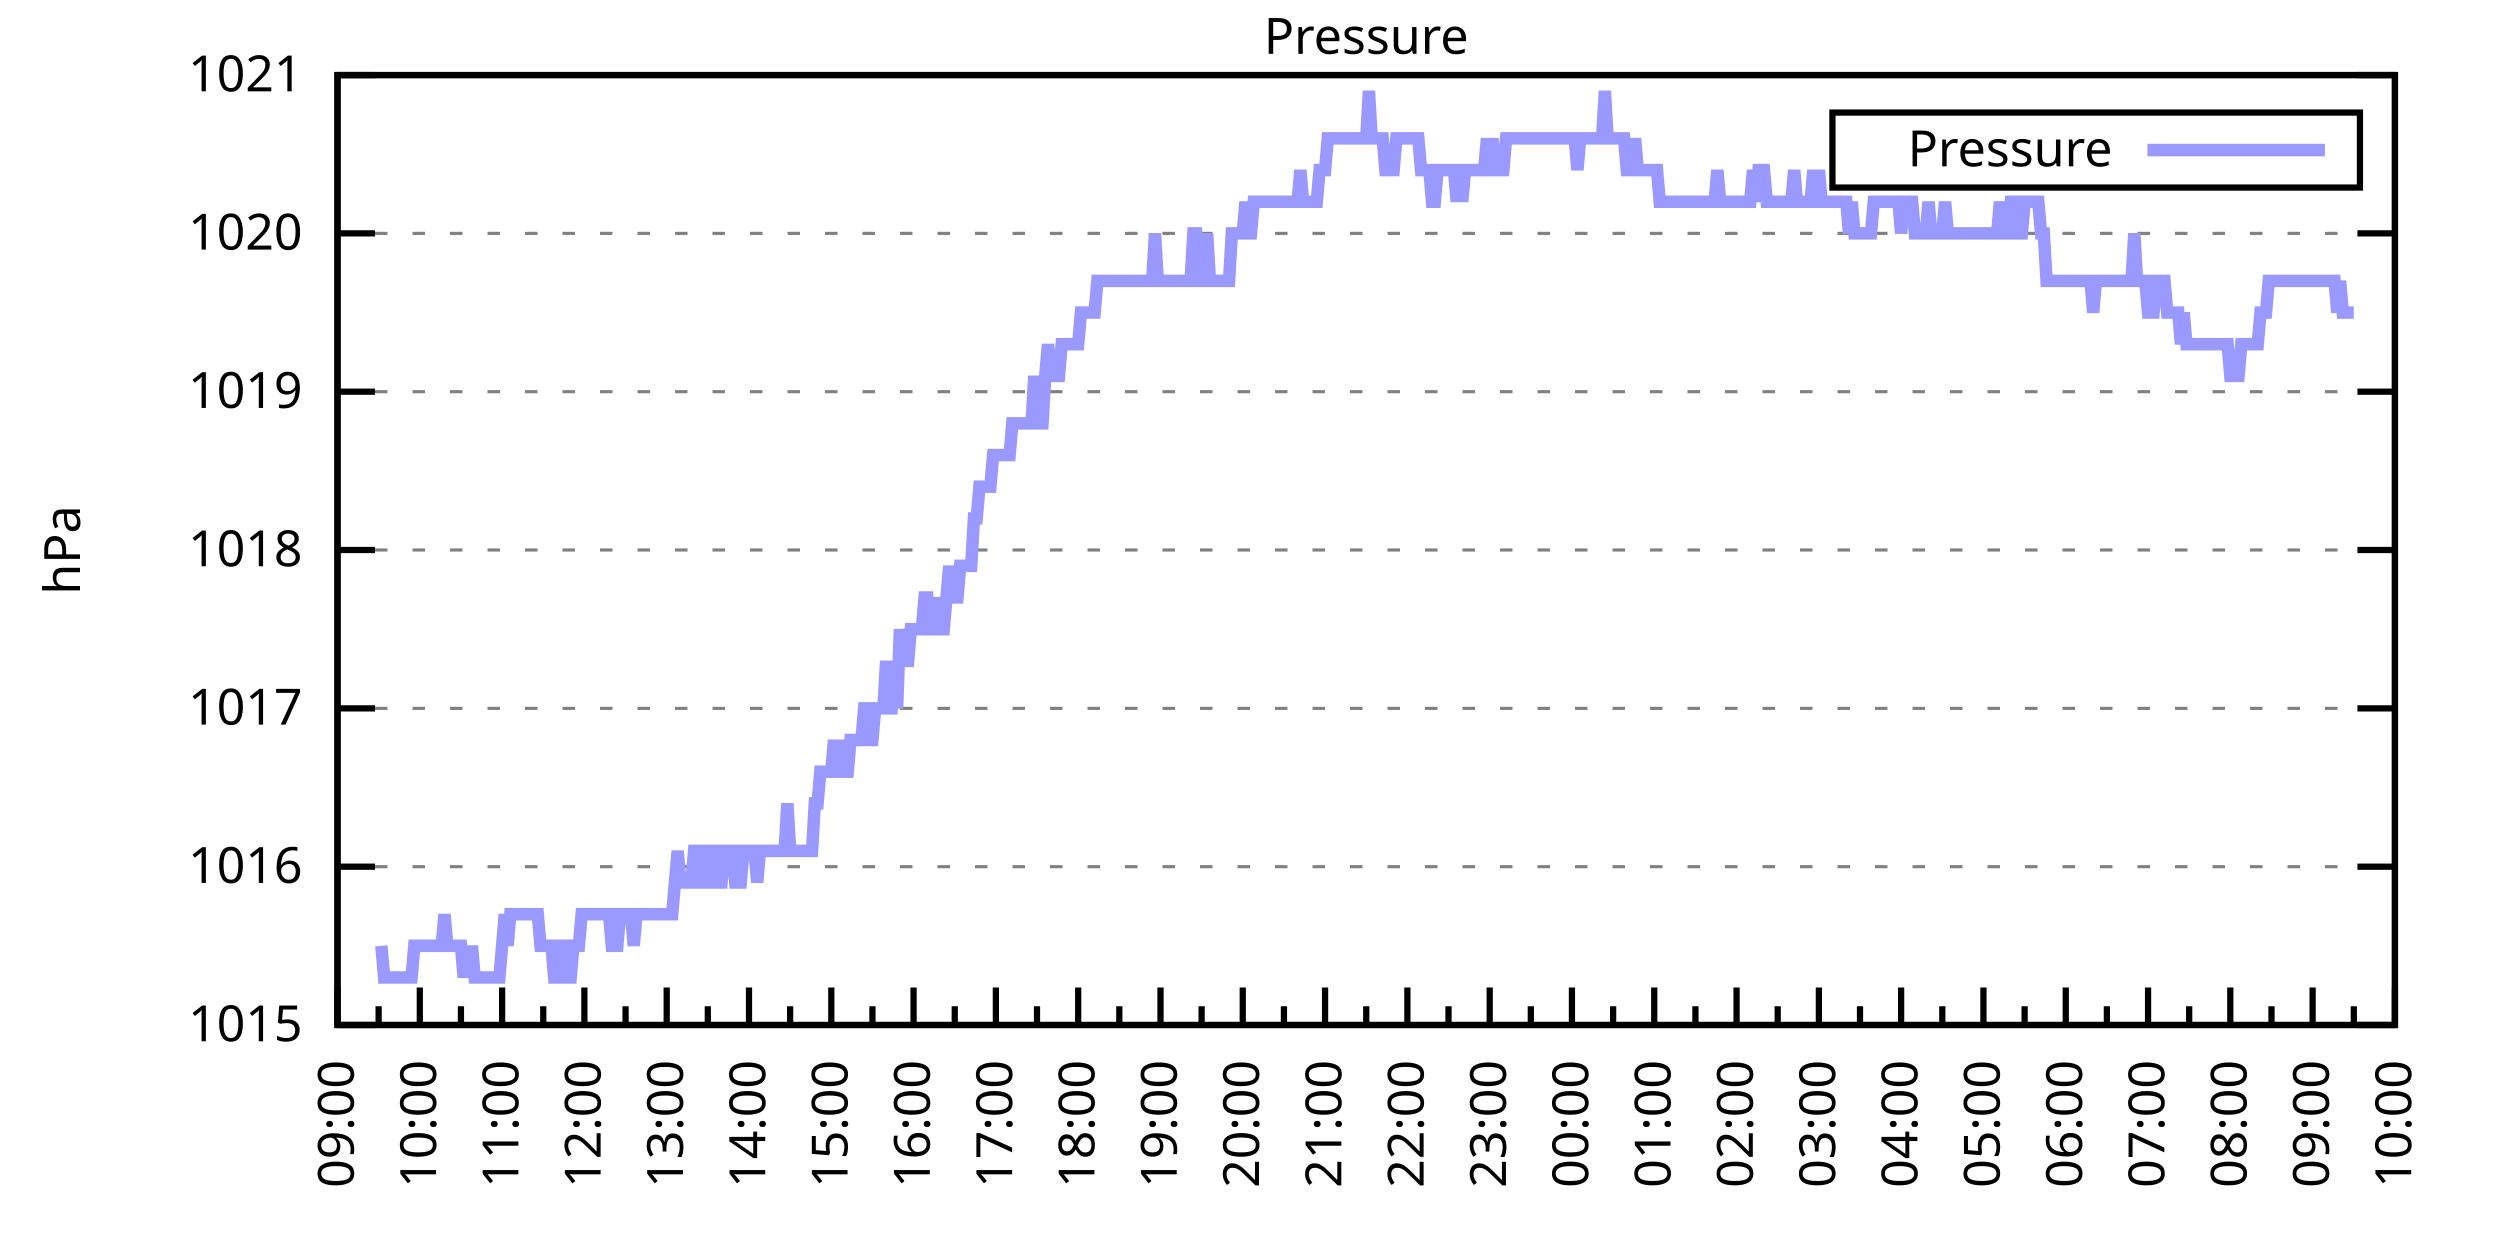
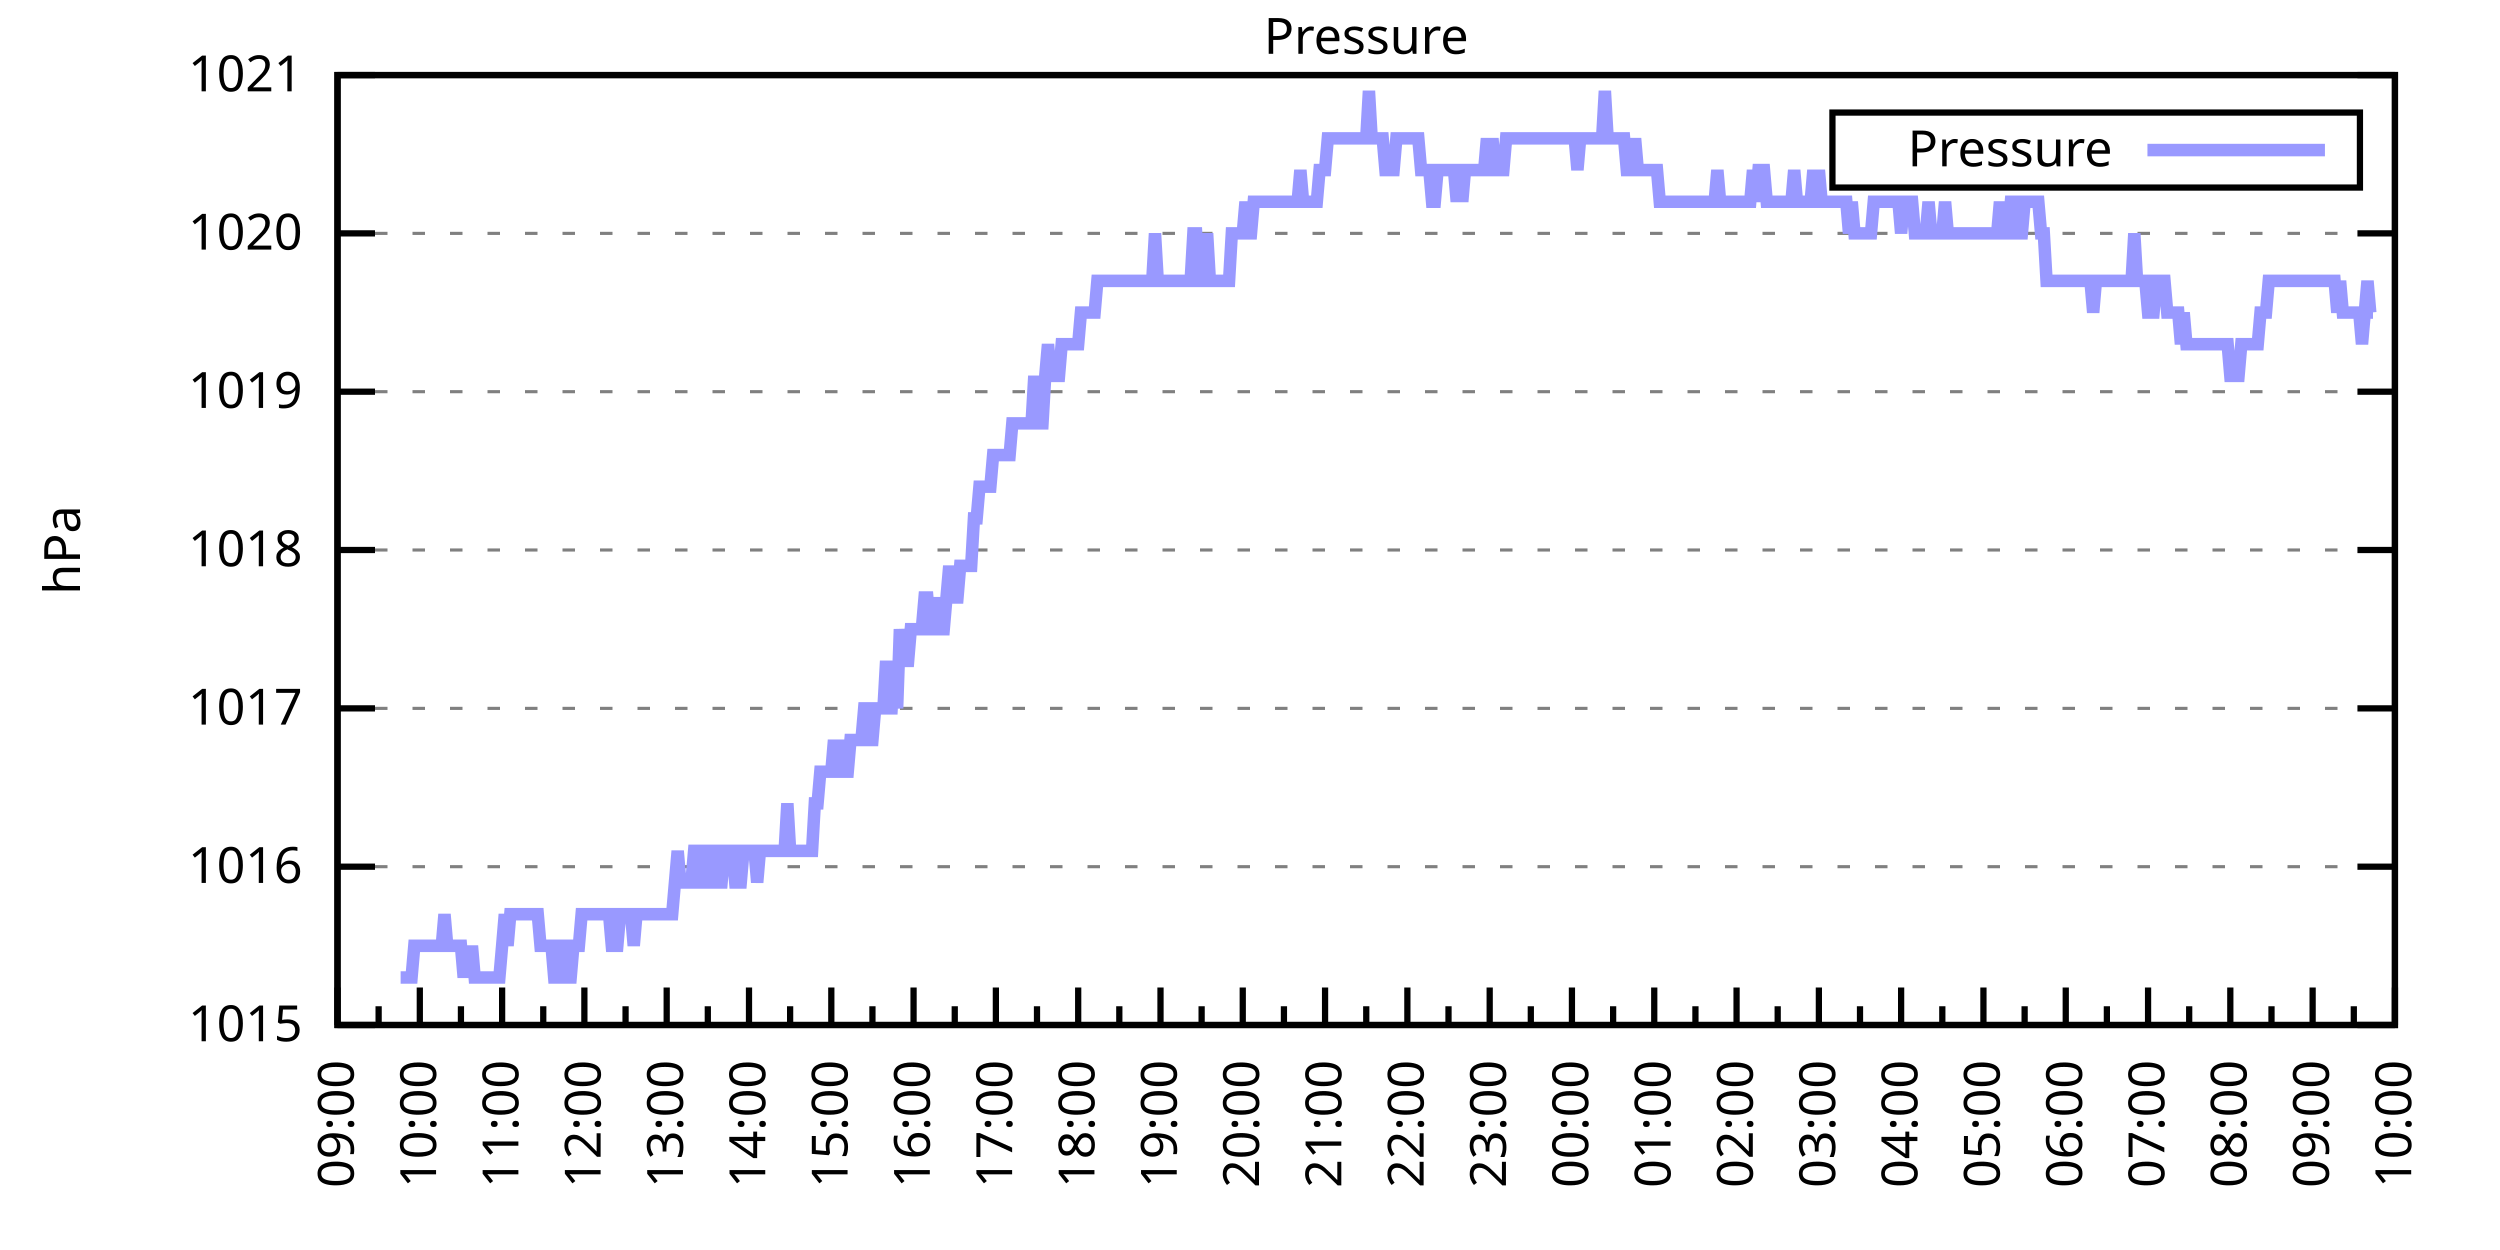
<svg xmlns="http://www.w3.org/2000/svg" xmlns:xlink="http://www.w3.org/1999/xlink" width="400" height="200" viewBox="0 0 400 200">
  <g id="gnuplot_canvas">
    <rect x="0" y="0" width="400" height="200" fill="none" />
    <defs>
      <circle id="gpDot" r="0.5" stroke-width="0.5" stroke="currentColor" />
      <path id="gpPt0" stroke-width="0.333" stroke="currentColor" d="M-1,0 h2 M0,-1 v2" />
      <path id="gpPt1" stroke-width="0.333" stroke="currentColor" d="M-1,-1 L1,1 M1,-1 L-1,1" />
      <path id="gpPt2" stroke-width="0.333" stroke="currentColor" d="M-1,0 L1,0 M0,-1 L0,1 M-1,-1 L1,1 M-1,1 L1,-1" />
      <rect id="gpPt3" stroke-width="0.333" stroke="currentColor" x="-1" y="-1" width="2" height="2" />
      <rect id="gpPt4" stroke-width="0.333" stroke="currentColor" fill="currentColor" x="-1" y="-1" width="2" height="2" />
      <circle id="gpPt5" stroke-width="0.333" stroke="currentColor" cx="0" cy="0" r="1" />
      <use xlink:href="#gpPt5" id="gpPt6" fill="currentColor" stroke="none" />
      <path id="gpPt7" stroke-width="0.333" stroke="currentColor" d="M0,-1.33 L-1.33,0.67 L1.33,0.67 z" />
      <use xlink:href="#gpPt7" id="gpPt8" fill="currentColor" stroke="none" />
      <use xlink:href="#gpPt7" id="gpPt9" stroke="currentColor" transform="rotate(180)" />
      <use xlink:href="#gpPt9" id="gpPt10" fill="currentColor" stroke="none" />
      <use xlink:href="#gpPt3" id="gpPt11" stroke="currentColor" transform="rotate(45)" />
      <use xlink:href="#gpPt11" id="gpPt12" fill="currentColor" stroke="none" />
      <path id="gpPt13" stroke-width="0.333" stroke="currentColor" d="M0,1.330 L1.265,0.411 L0.782,-1.067 L-0.782,-1.076 L-1.265,0.411 z" />
      <use xlink:href="#gpPt13" id="gpPt14" fill="currentColor" stroke="none" />
      <filter id="textbox" filterUnits="objectBoundingBox" x="0" y="0" height="1" width="1">
        <feFlood flood-color="white" flood-opacity="1" result="bgnd" />
        <feComposite in="SourceGraphic" in2="bgnd" operator="atop" />
      </filter>
      <filter id="greybox" filterUnits="objectBoundingBox" x="0" y="0" height="1" width="1">
        <feFlood flood-color="lightgrey" flood-opacity="1" result="grey" />
        <feComposite in="SourceGraphic" in2="grey" operator="atop" />
      </filter>
    </defs>
    <g fill="none" color="white" stroke="currentColor" stroke-width="1.00" stroke-linecap="butt" stroke-linejoin="miter">
</g>
    <g fill="none" color="black" stroke="currentColor" stroke-width="1.00" stroke-linecap="butt" stroke-linejoin="miter">
      <g stroke="none" shape-rendering="crispEdges">
        <polygon fill="rgb(255, 255, 255)" points="54.00,164.00 383.18,164.00 383.18,12.02 54.00,12.02 " />
      </g>
    </g>
    <g fill="none" color="black" stroke="currentColor" stroke-width="1.00" stroke-linecap="butt" stroke-linejoin="miter">
</g>
    <g fill="none" color="black" stroke="black" stroke-width="0.50" stroke-linecap="butt" stroke-linejoin="miter">
</g>
    <g fill="none" color="gray" stroke="currentColor" stroke-width="0.50" stroke-linecap="butt" stroke-linejoin="miter">
      <path stroke="gray" stroke-dasharray="2,4" class="gridline" d="M54.00,164.00 L383.19,164.00  " />
    </g>
    <g fill="none" color="gray" stroke="gray" stroke-width="1.00" stroke-linecap="butt" stroke-linejoin="miter">
</g>
    <g fill="none" color="black" stroke="currentColor" stroke-width="1.00" stroke-linecap="butt" stroke-linejoin="miter">
      <path stroke="black" d="M54.00,164.00 L60.00,164.00 M383.19,164.00 L377.19,164.00  " />
      <g transform="translate(48.40,166.60)" stroke="none" fill="black" font-family="Sans" font-size="8.00" text-anchor="end">
        <text>
          <tspan font-family="Sans"> 1015</tspan>
        </text>
      </g>
    </g>
    <g fill="none" color="black" stroke="currentColor" stroke-width="1.00" stroke-linecap="butt" stroke-linejoin="miter">
</g>
    <g fill="none" color="black" stroke="black" stroke-width="0.50" stroke-linecap="butt" stroke-linejoin="miter">
</g>
    <g fill="none" color="gray" stroke="currentColor" stroke-width="0.50" stroke-linecap="butt" stroke-linejoin="miter">
      <path stroke="gray" stroke-dasharray="2,4" class="gridline" d="M54.00,138.67 L383.19,138.67  " />
    </g>
    <g fill="none" color="gray" stroke="gray" stroke-width="1.00" stroke-linecap="butt" stroke-linejoin="miter">
</g>
    <g fill="none" color="black" stroke="currentColor" stroke-width="1.00" stroke-linecap="butt" stroke-linejoin="miter">
      <path stroke="black" d="M54.00,138.67 L60.00,138.67 M383.19,138.67 L377.19,138.67  " />
      <g transform="translate(48.40,141.27)" stroke="none" fill="black" font-family="Sans" font-size="8.00" text-anchor="end">
        <text>
          <tspan font-family="Sans"> 1016</tspan>
        </text>
      </g>
    </g>
    <g fill="none" color="black" stroke="currentColor" stroke-width="1.00" stroke-linecap="butt" stroke-linejoin="miter">
</g>
    <g fill="none" color="black" stroke="black" stroke-width="0.50" stroke-linecap="butt" stroke-linejoin="miter">
</g>
    <g fill="none" color="gray" stroke="currentColor" stroke-width="0.50" stroke-linecap="butt" stroke-linejoin="miter">
      <path stroke="gray" stroke-dasharray="2,4" class="gridline" d="M54.00,113.34 L383.19,113.34  " />
    </g>
    <g fill="none" color="gray" stroke="gray" stroke-width="1.00" stroke-linecap="butt" stroke-linejoin="miter">
</g>
    <g fill="none" color="black" stroke="currentColor" stroke-width="1.00" stroke-linecap="butt" stroke-linejoin="miter">
      <path stroke="black" d="M54.00,113.34 L60.00,113.34 M383.19,113.34 L377.19,113.34  " />
      <g transform="translate(48.40,115.94)" stroke="none" fill="black" font-family="Sans" font-size="8.00" text-anchor="end">
        <text>
          <tspan font-family="Sans"> 1017</tspan>
        </text>
      </g>
    </g>
    <g fill="none" color="black" stroke="currentColor" stroke-width="1.00" stroke-linecap="butt" stroke-linejoin="miter">
</g>
    <g fill="none" color="black" stroke="black" stroke-width="0.50" stroke-linecap="butt" stroke-linejoin="miter">
</g>
    <g fill="none" color="gray" stroke="currentColor" stroke-width="0.50" stroke-linecap="butt" stroke-linejoin="miter">
      <path stroke="gray" stroke-dasharray="2,4" class="gridline" d="M54.00,88.00 L383.19,88.00  " />
    </g>
    <g fill="none" color="gray" stroke="gray" stroke-width="1.00" stroke-linecap="butt" stroke-linejoin="miter">
</g>
    <g fill="none" color="black" stroke="currentColor" stroke-width="1.00" stroke-linecap="butt" stroke-linejoin="miter">
      <path stroke="black" d="M54.00,88.00 L60.00,88.00 M383.19,88.00 L377.19,88.00  " />
      <g transform="translate(48.40,90.60)" stroke="none" fill="black" font-family="Sans" font-size="8.00" text-anchor="end">
        <text>
          <tspan font-family="Sans"> 1018</tspan>
        </text>
      </g>
    </g>
    <g fill="none" color="black" stroke="currentColor" stroke-width="1.00" stroke-linecap="butt" stroke-linejoin="miter">
</g>
    <g fill="none" color="black" stroke="black" stroke-width="0.50" stroke-linecap="butt" stroke-linejoin="miter">
</g>
    <g fill="none" color="gray" stroke="currentColor" stroke-width="0.50" stroke-linecap="butt" stroke-linejoin="miter">
      <path stroke="gray" stroke-dasharray="2,4" class="gridline" d="M54.00,62.67 L383.19,62.67  " />
    </g>
    <g fill="none" color="gray" stroke="gray" stroke-width="1.00" stroke-linecap="butt" stroke-linejoin="miter">
</g>
    <g fill="none" color="black" stroke="currentColor" stroke-width="1.00" stroke-linecap="butt" stroke-linejoin="miter">
      <path stroke="black" d="M54.00,62.67 L60.00,62.67 M383.19,62.67 L377.19,62.67  " />
      <g transform="translate(48.40,65.27)" stroke="none" fill="black" font-family="Sans" font-size="8.00" text-anchor="end">
        <text>
          <tspan font-family="Sans"> 1019</tspan>
        </text>
      </g>
    </g>
    <g fill="none" color="black" stroke="currentColor" stroke-width="1.00" stroke-linecap="butt" stroke-linejoin="miter">
</g>
    <g fill="none" color="black" stroke="black" stroke-width="0.50" stroke-linecap="butt" stroke-linejoin="miter">
</g>
    <g fill="none" color="gray" stroke="currentColor" stroke-width="0.50" stroke-linecap="butt" stroke-linejoin="miter">
      <path stroke="gray" stroke-dasharray="2,4" class="gridline" d="M54.00,37.34 L383.19,37.34  " />
    </g>
    <g fill="none" color="gray" stroke="gray" stroke-width="1.00" stroke-linecap="butt" stroke-linejoin="miter">
</g>
    <g fill="none" color="black" stroke="currentColor" stroke-width="1.00" stroke-linecap="butt" stroke-linejoin="miter">
      <path stroke="black" d="M54.00,37.34 L60.00,37.34 M383.19,37.34 L377.19,37.34  " />
      <g transform="translate(48.40,39.94)" stroke="none" fill="black" font-family="Sans" font-size="8.00" text-anchor="end">
        <text>
          <tspan font-family="Sans"> 1020</tspan>
        </text>
      </g>
    </g>
    <g fill="none" color="black" stroke="currentColor" stroke-width="1.00" stroke-linecap="butt" stroke-linejoin="miter">
</g>
    <g fill="none" color="black" stroke="black" stroke-width="0.50" stroke-linecap="butt" stroke-linejoin="miter">
</g>
    <g fill="none" color="gray" stroke="currentColor" stroke-width="0.50" stroke-linecap="butt" stroke-linejoin="miter">
      <path stroke="gray" stroke-dasharray="2,4" class="gridline" d="M54.00,12.01 L383.19,12.01  " />
    </g>
    <g fill="none" color="gray" stroke="gray" stroke-width="1.00" stroke-linecap="butt" stroke-linejoin="miter">
</g>
    <g fill="none" color="black" stroke="currentColor" stroke-width="1.00" stroke-linecap="butt" stroke-linejoin="miter">
      <path stroke="black" d="M54.00,12.01 L60.00,12.01 M383.19,12.01 L377.19,12.01  " />
      <g transform="translate(48.40,14.61)" stroke="none" fill="black" font-family="Sans" font-size="8.00" text-anchor="end">
        <text>
          <tspan font-family="Sans"> 1021</tspan>
        </text>
      </g>
    </g>
    <g fill="none" color="black" stroke="currentColor" stroke-width="1.00" stroke-linecap="butt" stroke-linejoin="miter">
      <path stroke="black" d="M54.00,164.00 L54.00,158.00  " />
      <g transform="translate(56.60,169.60) rotate(270)" stroke="none" fill="black" font-family="Sans" font-size="8.00" text-anchor="end">
        <text>
          <tspan font-family="Sans">09:00</tspan>
        </text>
      </g>
    </g>
    <g fill="none" color="black" stroke="currentColor" stroke-width="1.00" stroke-linecap="butt" stroke-linejoin="miter">
      <path stroke="black" d="M60.58,164.00 L60.58,161.00 M67.17,164.00 L67.17,158.00  " />
      <g transform="translate(69.77,169.60) rotate(270)" stroke="none" fill="black" font-family="Sans" font-size="8.00" text-anchor="end">
        <text>
          <tspan font-family="Sans">10:00</tspan>
        </text>
      </g>
    </g>
    <g fill="none" color="black" stroke="currentColor" stroke-width="1.00" stroke-linecap="butt" stroke-linejoin="miter">
      <path stroke="black" d="M73.75,164.00 L73.75,161.00 M80.34,164.00 L80.34,158.00  " />
      <g transform="translate(82.94,169.60) rotate(270)" stroke="none" fill="black" font-family="Sans" font-size="8.00" text-anchor="end">
        <text>
          <tspan font-family="Sans">11:00</tspan>
        </text>
      </g>
    </g>
    <g fill="none" color="black" stroke="currentColor" stroke-width="1.00" stroke-linecap="butt" stroke-linejoin="miter">
      <path stroke="black" d="M86.92,164.00 L86.92,161.00 M93.50,164.00 L93.50,158.00  " />
      <g transform="translate(96.10,169.60) rotate(270)" stroke="none" fill="black" font-family="Sans" font-size="8.00" text-anchor="end">
        <text>
          <tspan font-family="Sans">12:00</tspan>
        </text>
      </g>
    </g>
    <g fill="none" color="black" stroke="currentColor" stroke-width="1.00" stroke-linecap="butt" stroke-linejoin="miter">
      <path stroke="black" d="M100.09,164.00 L100.09,161.00 M106.67,164.00 L106.67,158.00  " />
      <g transform="translate(109.27,169.60) rotate(270)" stroke="none" fill="black" font-family="Sans" font-size="8.00" text-anchor="end">
        <text>
          <tspan font-family="Sans">13:00</tspan>
        </text>
      </g>
    </g>
    <g fill="none" color="black" stroke="currentColor" stroke-width="1.00" stroke-linecap="butt" stroke-linejoin="miter">
      <path stroke="black" d="M113.25,164.00 L113.25,161.00 M119.84,164.00 L119.84,158.00  " />
      <g transform="translate(122.44,169.60) rotate(270)" stroke="none" fill="black" font-family="Sans" font-size="8.00" text-anchor="end">
        <text>
          <tspan font-family="Sans">14:00</tspan>
        </text>
      </g>
    </g>
    <g fill="none" color="black" stroke="currentColor" stroke-width="1.00" stroke-linecap="butt" stroke-linejoin="miter">
      <path stroke="black" d="M126.42,164.00 L126.42,161.00 M133.01,164.00 L133.01,158.00  " />
      <g transform="translate(135.61,169.60) rotate(270)" stroke="none" fill="black" font-family="Sans" font-size="8.00" text-anchor="end">
        <text>
          <tspan font-family="Sans">15:00</tspan>
        </text>
      </g>
    </g>
    <g fill="none" color="black" stroke="currentColor" stroke-width="1.00" stroke-linecap="butt" stroke-linejoin="miter">
      <path stroke="black" d="M139.59,164.00 L139.59,161.00 M146.17,164.00 L146.17,158.00  " />
      <g transform="translate(148.77,169.60) rotate(270)" stroke="none" fill="black" font-family="Sans" font-size="8.00" text-anchor="end">
        <text>
          <tspan font-family="Sans">16:00</tspan>
        </text>
      </g>
    </g>
    <g fill="none" color="black" stroke="currentColor" stroke-width="1.00" stroke-linecap="butt" stroke-linejoin="miter">
      <path stroke="black" d="M152.76,164.00 L152.76,161.00 M159.34,164.00 L159.34,158.00  " />
      <g transform="translate(161.94,169.60) rotate(270)" stroke="none" fill="black" font-family="Sans" font-size="8.00" text-anchor="end">
        <text>
          <tspan font-family="Sans">17:00</tspan>
        </text>
      </g>
    </g>
    <g fill="none" color="black" stroke="currentColor" stroke-width="1.00" stroke-linecap="butt" stroke-linejoin="miter">
      <path stroke="black" d="M165.92,164.00 L165.92,161.00 M172.51,164.00 L172.51,158.00  " />
      <g transform="translate(175.11,169.60) rotate(270)" stroke="none" fill="black" font-family="Sans" font-size="8.00" text-anchor="end">
        <text>
          <tspan font-family="Sans">18:00</tspan>
        </text>
      </g>
    </g>
    <g fill="none" color="black" stroke="currentColor" stroke-width="1.00" stroke-linecap="butt" stroke-linejoin="miter">
      <path stroke="black" d="M179.09,164.00 L179.09,161.00 M185.68,164.00 L185.68,158.00  " />
      <g transform="translate(188.28,169.60) rotate(270)" stroke="none" fill="black" font-family="Sans" font-size="8.00" text-anchor="end">
        <text>
          <tspan font-family="Sans">19:00</tspan>
        </text>
      </g>
    </g>
    <g fill="none" color="black" stroke="currentColor" stroke-width="1.00" stroke-linecap="butt" stroke-linejoin="miter">
      <path stroke="black" d="M192.26,164.00 L192.26,161.00 M198.84,164.00 L198.84,158.00  " />
      <g transform="translate(201.44,169.60) rotate(270)" stroke="none" fill="black" font-family="Sans" font-size="8.00" text-anchor="end">
        <text>
          <tspan font-family="Sans">20:00</tspan>
        </text>
      </g>
    </g>
    <g fill="none" color="black" stroke="currentColor" stroke-width="1.00" stroke-linecap="butt" stroke-linejoin="miter">
      <path stroke="black" d="M205.43,164.00 L205.43,161.00 M212.01,164.00 L212.01,158.00  " />
      <g transform="translate(214.61,169.60) rotate(270)" stroke="none" fill="black" font-family="Sans" font-size="8.00" text-anchor="end">
        <text>
          <tspan font-family="Sans">21:00</tspan>
        </text>
      </g>
    </g>
    <g fill="none" color="black" stroke="currentColor" stroke-width="1.00" stroke-linecap="butt" stroke-linejoin="miter">
      <path stroke="black" d="M218.60,164.00 L218.60,161.00 M225.18,164.00 L225.18,158.00  " />
      <g transform="translate(227.78,169.60) rotate(270)" stroke="none" fill="black" font-family="Sans" font-size="8.00" text-anchor="end">
        <text>
          <tspan font-family="Sans">22:00</tspan>
        </text>
      </g>
    </g>
    <g fill="none" color="black" stroke="currentColor" stroke-width="1.00" stroke-linecap="butt" stroke-linejoin="miter">
      <path stroke="black" d="M231.76,164.00 L231.76,161.00 M238.35,164.00 L238.35,158.00  " />
      <g transform="translate(240.95,169.60) rotate(270)" stroke="none" fill="black" font-family="Sans" font-size="8.00" text-anchor="end">
        <text>
          <tspan font-family="Sans">23:00</tspan>
        </text>
      </g>
    </g>
    <g fill="none" color="black" stroke="currentColor" stroke-width="1.00" stroke-linecap="butt" stroke-linejoin="miter">
      <path stroke="black" d="M244.93,164.00 L244.93,161.00 M251.51,164.00 L251.51,158.00  " />
      <g transform="translate(254.11,169.60) rotate(270)" stroke="none" fill="black" font-family="Sans" font-size="8.00" text-anchor="end">
        <text>
          <tspan font-family="Sans">00:00</tspan>
        </text>
      </g>
    </g>
    <g fill="none" color="black" stroke="currentColor" stroke-width="1.00" stroke-linecap="butt" stroke-linejoin="miter">
      <path stroke="black" d="M258.10,164.00 L258.10,161.00 M264.68,164.00 L264.68,158.00  " />
      <g transform="translate(267.28,169.60) rotate(270)" stroke="none" fill="black" font-family="Sans" font-size="8.00" text-anchor="end">
        <text>
          <tspan font-family="Sans">01:00</tspan>
        </text>
      </g>
    </g>
    <g fill="none" color="black" stroke="currentColor" stroke-width="1.00" stroke-linecap="butt" stroke-linejoin="miter">
      <path stroke="black" d="M271.27,164.00 L271.27,161.00 M277.85,164.00 L277.85,158.00  " />
      <g transform="translate(280.45,169.60) rotate(270)" stroke="none" fill="black" font-family="Sans" font-size="8.00" text-anchor="end">
        <text>
          <tspan font-family="Sans">02:00</tspan>
        </text>
      </g>
    </g>
    <g fill="none" color="black" stroke="currentColor" stroke-width="1.00" stroke-linecap="butt" stroke-linejoin="miter">
      <path stroke="black" d="M284.43,164.00 L284.43,161.00 M291.02,164.00 L291.02,158.00  " />
      <g transform="translate(293.62,169.60) rotate(270)" stroke="none" fill="black" font-family="Sans" font-size="8.00" text-anchor="end">
        <text>
          <tspan font-family="Sans">03:00</tspan>
        </text>
      </g>
    </g>
    <g fill="none" color="black" stroke="currentColor" stroke-width="1.00" stroke-linecap="butt" stroke-linejoin="miter">
      <path stroke="black" d="M297.60,164.00 L297.60,161.00 M304.18,164.00 L304.18,158.00  " />
      <g transform="translate(306.78,169.60) rotate(270)" stroke="none" fill="black" font-family="Sans" font-size="8.00" text-anchor="end">
        <text>
          <tspan font-family="Sans">04:00</tspan>
        </text>
      </g>
    </g>
    <g fill="none" color="black" stroke="currentColor" stroke-width="1.00" stroke-linecap="butt" stroke-linejoin="miter">
      <path stroke="black" d="M310.77,164.00 L310.77,161.00 M317.35,164.00 L317.35,158.00  " />
      <g transform="translate(319.95,169.60) rotate(270)" stroke="none" fill="black" font-family="Sans" font-size="8.00" text-anchor="end">
        <text>
          <tspan font-family="Sans">05:00</tspan>
        </text>
      </g>
    </g>
    <g fill="none" color="black" stroke="currentColor" stroke-width="1.00" stroke-linecap="butt" stroke-linejoin="miter">
      <path stroke="black" d="M323.94,164.00 L323.94,161.00 M330.52,164.00 L330.52,158.00  " />
      <g transform="translate(333.12,169.60) rotate(270)" stroke="none" fill="black" font-family="Sans" font-size="8.00" text-anchor="end">
        <text>
          <tspan font-family="Sans">06:00</tspan>
        </text>
      </g>
    </g>
    <g fill="none" color="black" stroke="currentColor" stroke-width="1.00" stroke-linecap="butt" stroke-linejoin="miter">
      <path stroke="black" d="M337.10,164.00 L337.10,161.00 M343.69,164.00 L343.69,158.00  " />
      <g transform="translate(346.29,169.60) rotate(270)" stroke="none" fill="black" font-family="Sans" font-size="8.00" text-anchor="end">
        <text>
          <tspan font-family="Sans">07:00</tspan>
        </text>
      </g>
    </g>
    <g fill="none" color="black" stroke="currentColor" stroke-width="1.00" stroke-linecap="butt" stroke-linejoin="miter">
      <path stroke="black" d="M350.27,164.00 L350.27,161.00 M356.85,164.00 L356.85,158.00  " />
      <g transform="translate(359.45,169.60) rotate(270)" stroke="none" fill="black" font-family="Sans" font-size="8.00" text-anchor="end">
        <text>
          <tspan font-family="Sans">08:00</tspan>
        </text>
      </g>
    </g>
    <g fill="none" color="black" stroke="currentColor" stroke-width="1.00" stroke-linecap="butt" stroke-linejoin="miter">
      <path stroke="black" d="M363.44,164.00 L363.44,161.00 M370.02,164.00 L370.02,158.00  " />
      <g transform="translate(372.62,169.60) rotate(270)" stroke="none" fill="black" font-family="Sans" font-size="8.00" text-anchor="end">
        <text>
          <tspan font-family="Sans">09:00</tspan>
        </text>
      </g>
    </g>
    <g fill="none" color="black" stroke="currentColor" stroke-width="1.00" stroke-linecap="butt" stroke-linejoin="miter">
      <path stroke="black" d="M376.61,164.00 L376.61,161.00 M383.19,164.00 L383.19,158.00  " />
      <g transform="translate(385.79,169.60) rotate(270)" stroke="none" fill="black" font-family="Sans" font-size="8.00" text-anchor="end">
        <text>
          <tspan font-family="Sans">10:00</tspan>
        </text>
      </g>
    </g>
    <g fill="none" color="black" stroke="currentColor" stroke-width="1.00" stroke-linecap="butt" stroke-linejoin="miter">
</g>
    <g fill="none" color="black" stroke="currentColor" stroke-width="1.00" stroke-linecap="butt" stroke-linejoin="miter">
      <path stroke="black" d="M54.00,12.01 L54.00,164.00 L383.19,164.00 L383.19,12.01 L54.00,12.01 Z  " />
    </g>
    <g fill="none" color="black" stroke="currentColor" stroke-width="1.00" stroke-linecap="butt" stroke-linejoin="miter">
      <g transform="translate(12.80,88.01) rotate(270)" stroke="none" fill="black" font-family="Sans" font-size="8.00" text-anchor="middle">
        <text>
          <tspan font-family="Sans">hPa</tspan>
        </text>
      </g>
    </g>
    <g fill="none" color="black" stroke="currentColor" stroke-width="1.00" stroke-linecap="butt" stroke-linejoin="miter">
</g>
    <g fill="none" color="black" stroke="currentColor" stroke-width="1.00" stroke-linecap="butt" stroke-linejoin="miter">
      <path stroke="black" d="M293.19,30.01 L293.19,18.01 L377.59,18.01 L377.59,30.01 L293.19,30.01 Z  " />
    </g>
    <g id="Pressure_plot_1">
      <g fill="none" color="white" stroke="black" stroke-width="2.00" stroke-linecap="butt" stroke-linejoin="miter">
</g>
      <g fill="none" color="black" stroke="currentColor" stroke-width="2.00" stroke-linecap="butt" stroke-linejoin="miter">
        <g transform="translate(337.99,26.61)" stroke="none" fill="black" font-family="Sans" font-size="8.00" text-anchor="end">
          <text>
            <tspan font-family="Sans">Pressure</tspan>
          </text>
        </g>
      </g>
      <g fill="none" color="black" stroke="currentColor" stroke-width="2.00" stroke-linecap="butt" stroke-linejoin="miter">
-         <path stroke="rgb(153, 153, 255)" d="M343.59,24.01 L371.99,24.01 M61.02,151.33 L61.46,156.40 L61.90,156.40 L62.34,156.40 L62.78,156.40 L63.22,156.40   L63.66,156.40 L64.10,156.40 L64.53,156.40 L64.97,156.40 L65.41,156.40 L65.85,156.40 L66.29,151.33 L66.73,151.33   L67.17,151.33 L67.61,151.33 L68.05,151.33 L68.48,151.33 L68.92,151.33 L69.36,151.33 L69.80,151.33 L70.24,151.33   L70.68,151.33 L71.12,146.27 L71.56,151.33 L72.00,151.33 L72.43,151.33 L72.87,151.33 L73.31,151.33 L73.75,151.33   L74.19,156.40 L74.63,151.33 L75.07,156.40 L75.51,151.33 L75.95,156.40 L76.38,156.40 L76.82,156.40 L77.26,156.40   L77.70,156.40 L78.14,156.40 L78.58,156.40 L79.02,156.40 L79.46,156.40 L79.90,156.40 L80.34,151.33 L80.77,146.27   L81.21,151.33 L81.65,146.27 L82.09,146.27 L82.53,146.27 L82.97,146.27 L83.41,146.27 L83.85,146.27 L84.29,146.27   L84.72,146.27 L85.16,146.27 L85.60,146.27 L86.04,146.27 L86.48,151.33 L86.92,151.33 L87.36,151.33 L87.80,151.33   L88.24,151.33 L88.67,156.40 L89.11,156.40 L89.55,151.33 L89.99,151.33 L90.43,156.40 L90.87,156.40 L91.31,156.40   L91.75,151.33 L92.19,151.33 L92.62,151.33 L93.06,146.27 L93.50,146.27 L93.94,146.27 L94.38,146.27 L94.82,146.27   L95.26,146.27 L95.70,146.27 L96.14,146.27 L96.58,146.27 L97.01,146.27 L97.45,146.27 L97.89,151.33 L98.33,151.33   L98.77,151.33 L99.21,146.27 L99.65,146.27 L100.09,146.27 L100.53,146.27 L100.96,146.27 L101.40,151.33 L101.84,146.27   L102.28,146.27 L102.72,146.27 L103.16,146.27 L103.60,146.27 L104.04,146.27 L104.48,146.27 L104.91,146.27 L105.35,146.27   L105.79,146.27 L106.23,146.27 L106.67,146.27 L107.11,146.27 L107.55,146.27 L107.99,141.20 L108.43,136.14 L108.87,141.20   L109.30,141.20 L109.74,141.20 L110.18,141.20 L110.62,141.20 L111.06,136.14 L111.50,136.14 L111.94,136.14 L112.38,141.20   L112.82,141.20 L113.25,141.20 L113.69,136.14 L114.13,136.14 L114.57,136.14 L115.01,141.20 L115.45,141.20 L115.89,136.14   L116.33,136.14 L116.77,136.14 L117.20,136.14 L117.64,141.20 L118.08,141.20 L118.52,141.20 L118.96,136.14 L119.40,136.14   L119.84,136.14 L120.28,136.14 L120.72,136.14 L121.15,141.20 L121.59,136.14 L122.03,136.14 L122.47,136.14 L122.91,136.14   L123.35,136.14 L123.79,136.14 L124.23,136.14 L124.67,136.14 L125.11,136.14 L125.54,136.14 L125.98,128.54 L126.42,136.14   L126.86,136.14 L127.30,136.14 L127.74,136.14 L128.18,136.14 L128.62,136.14 L129.06,136.14 L129.49,136.14 L129.93,136.14   L130.37,128.54 L130.81,128.54 L131.25,123.47 L131.69,123.47 L132.13,123.47 L132.57,123.47 L133.01,123.47 L133.44,118.40   L133.88,123.47 L134.32,118.40 L134.76,123.47 L135.20,123.47 L135.64,123.47 L136.08,118.40 L136.52,118.40 L136.96,118.40   L137.39,118.40 L137.83,118.40 L138.27,113.34 L138.71,113.34 L139.15,118.40 L139.59,118.40 L140.03,113.34 L140.47,113.34   L140.91,113.34 L141.35,113.34 L141.78,105.74 L142.22,113.34 L142.66,113.34 L143.10,105.74 L143.54,113.34 L143.98,100.67   L144.42,105.74 L144.86,105.74 L145.30,105.74 L145.73,100.67 L146.17,100.67 L146.61,100.67 L147.05,100.67 L147.49,100.67   L147.93,95.60 L148.37,95.60 L148.81,100.67 L149.25,100.67 L149.68,100.67 L150.12,95.60 L150.56,100.67 L151.00,100.67   L151.44,95.60 L151.88,90.54 L152.32,95.60 L152.76,95.60 L153.20,95.60 L153.63,90.54 L154.07,90.54 L154.51,90.54   L154.95,90.54 L155.39,90.54 L155.83,82.94 L156.27,82.94 L156.71,77.87 L157.15,77.87 L157.59,77.87 L158.02,77.87   L158.46,77.87 L158.90,72.81 L159.34,72.81 L159.78,72.81 L160.22,72.81 L160.66,72.81 L161.10,72.81 L161.54,72.81   L161.97,67.74 L162.41,67.74 L162.85,67.74 L163.29,67.74 L163.73,67.74 L164.17,67.74 L164.61,67.74 L165.05,67.74   L165.49,60.14 L165.92,67.74 L166.36,67.74 L166.80,67.74 L167.24,60.14 L167.68,55.07 L168.12,60.14 L168.56,60.14   L169.00,60.14 L169.44,60.14 L169.87,55.07 L170.31,55.07 L170.75,55.07 L171.19,55.07 L171.63,55.07 L172.07,55.07   L172.51,55.07 L172.95,50.01 L173.39,50.01 L173.83,50.01 L174.26,50.01 L174.70,50.01 L175.14,50.01 L175.58,44.94   L176.02,44.94 L176.46,44.94 L176.90,44.94 L177.34,44.94 L177.78,44.94 L178.21,44.94 L178.65,44.94 L179.09,44.94   L179.53,44.94 L179.97,44.94 L180.41,44.94 L180.85,44.94 L181.29,44.94 L181.73,44.94 L182.16,44.94 L182.60,44.94   L183.04,44.94 L183.48,44.94 L183.92,44.94 L184.36,44.94 L184.80,37.34 L185.24,44.94 L185.68,44.94 L186.11,44.94   L186.55,44.94 L186.99,44.94 L187.43,44.94 L187.87,44.94 L188.31,44.94 L188.75,44.94 L189.19,44.94 L189.63,44.94   L190.07,44.94 L190.50,44.94 L190.94,37.34 L191.38,37.34 L191.82,44.94 L192.26,44.94 L192.70,44.94 L193.14,37.34   L193.58,44.94 L194.02,44.94 L194.45,44.94 L194.89,44.94 L195.33,44.94 L195.77,44.94 L196.21,44.94 L196.65,44.94   L197.09,37.34 L197.53,37.34 L197.97,37.34 L198.40,37.34 L198.84,37.34 L199.28,32.28 L199.72,37.34 L200.16,37.34   L200.60,32.28 L201.04,32.28 L201.48,32.28 L201.92,32.28 L202.35,32.28 L202.79,32.28 L203.23,32.28 L203.67,32.28   L204.11,32.28 L204.55,32.28 L204.99,32.28 L205.43,32.28 L205.87,32.28 L206.31,32.28 L206.74,32.28 L207.18,32.28   L207.62,32.28 L208.06,27.21 L208.50,32.28 L208.94,32.28 L209.38,32.28 L209.82,32.28 L210.26,32.28 L210.69,32.28   L211.13,27.21 L211.57,27.21 L212.01,27.21 L212.45,22.14 L212.89,22.14 L213.33,22.14 L213.77,22.14 L214.21,22.14   L214.64,22.14 L215.08,22.14 L215.52,22.14 L215.96,22.14 L216.40,22.14 L216.84,22.14 L217.28,22.14 L217.72,22.14   L218.16,22.14 L218.60,22.14 L219.03,14.54 L219.47,22.14 L219.91,22.14 L220.35,22.14 L220.79,22.14 L221.23,22.14   L221.67,27.21 L222.11,27.21 L222.55,27.21 L222.98,27.21 L223.42,22.14 L223.86,22.14 L224.30,22.14 L224.74,22.14   L225.18,22.14 L225.62,22.14 L226.06,22.14 L226.50,22.14 L226.93,22.14 L227.37,27.21 L227.81,27.21 L228.25,27.21   L228.69,27.21 L229.13,32.28 L229.57,32.28 L230.01,27.21 L230.45,27.21 L230.88,27.21 L231.32,27.21 L231.76,27.21   L232.20,27.21 L232.64,27.21 L233.08,32.28 L233.52,27.21 L233.96,32.28 L234.40,27.21 L234.84,27.21 L235.27,27.21   L235.71,27.21 L236.15,27.21 L236.59,27.21 L237.03,27.21 L237.47,27.21 L237.91,22.14 L238.35,27.21 L238.79,22.14   L239.22,27.21 L239.66,27.21 L240.10,27.21 L240.54,27.21 L240.98,22.14 L241.42,22.14 L241.86,22.14 L242.30,22.14   L242.74,22.14 L243.17,22.14 L243.61,22.14 L244.05,22.14 L244.49,22.14 L244.93,22.14 L245.37,22.14 L245.81,22.14   L246.25,22.14 L246.69,22.14 L247.12,22.14 L247.56,22.14 L248.00,22.14 L248.44,22.14 L248.88,22.14 L249.32,22.14   L249.76,22.14 L250.20,22.14 L250.64,22.14 L251.08,22.14 L251.51,22.14 L251.95,22.14 L252.39,27.21 L252.83,22.14   L253.27,22.14 L253.71,22.14 L254.15,22.14 L254.59,22.14 L255.03,22.14 L255.46,22.14 L255.90,22.14 L256.34,22.14   L256.78,14.54 L257.22,22.14 L257.66,22.14 L258.10,22.14 L258.54,22.14 L258.98,22.14 L259.41,22.14 L259.85,22.14   L260.29,27.21 L260.73,27.21 L261.17,27.21 L261.61,22.14 L262.05,27.21 L262.49,27.21 L262.93,27.21 L263.36,27.21   L263.80,27.21 L264.24,27.21 L264.68,27.21 L265.12,27.21 L265.56,32.28 L266.00,32.28 L266.44,32.28 L266.88,32.28   L267.32,32.28 L267.75,32.28 L268.19,32.28 L268.63,32.28 L269.07,32.28 L269.51,32.28 L269.95,32.28 L270.39,32.28   L270.83,32.28 L271.27,32.28 L271.70,32.28 L272.14,32.28 L272.58,32.28 L273.02,32.28 L273.46,32.28 L273.90,32.28   L274.34,32.28 L274.78,27.21 L275.22,32.28 L275.65,32.28 L276.09,32.28 L276.53,32.28 L276.97,32.28 L277.41,32.28   L277.85,32.28 L278.29,32.28 L278.73,32.28 L279.17,32.28 L279.60,32.28 L280.04,32.28 L280.48,27.21 L280.92,32.28   L281.36,27.21 L281.80,27.21 L282.24,27.21 L282.68,32.28 L283.12,32.28 L283.56,32.28 L283.99,32.28 L284.43,32.28   L284.87,32.28 L285.31,32.28 L285.75,32.28 L286.19,32.28 L286.63,32.28 L287.07,27.21 L287.51,32.28 L287.94,32.28   L288.38,32.28 L288.82,32.28 L289.26,32.28 L289.70,32.28 L290.14,27.21 L290.58,32.28 L291.02,27.21 L291.46,32.28   L291.89,32.28 L292.33,32.28 L292.77,32.28 L293.21,32.28 L293.65,32.28 L294.09,32.28 L294.53,32.28 L294.97,32.28   L295.41,32.28 L295.84,37.34 L296.28,32.28 L296.72,37.34 L297.16,37.34 L297.60,37.34 L298.04,37.34 L298.48,37.34   L298.92,37.34 L299.36,37.34 L299.80,32.28 L300.23,32.28 L300.67,32.28 L301.11,32.28 L301.55,32.28 L301.99,32.28   L302.43,32.28 L302.87,32.28 L303.31,32.28 L303.75,32.28 L304.18,37.34 L304.62,32.28 L305.06,32.28 L305.50,32.28   L305.94,32.28 L306.38,37.34 L306.82,37.34 L307.26,37.34 L307.70,37.34 L308.13,37.34 L308.57,32.28 L309.01,37.34   L309.45,37.34 L309.89,37.34 L310.33,37.34 L310.77,37.34 L311.21,32.28 L311.65,37.34 L312.08,37.34 L312.52,37.34   L312.96,37.34 L313.40,37.34 L313.84,37.34 L314.28,37.34 L314.72,37.34 L315.16,37.34 L315.60,37.34 L316.04,37.34   L316.47,37.34 L316.91,37.34 L317.35,37.34 L317.79,37.34 L318.23,37.34 L318.67,37.34 L319.11,37.34 L319.55,37.34   L319.99,32.28 L320.42,37.34 L320.86,37.34 L321.30,37.34 L321.74,32.28 L322.18,32.28 L322.62,37.34 L323.06,37.34   L323.50,37.34 L323.94,32.28 L324.37,32.28 L324.81,32.28 L325.25,32.28 L325.69,32.28 L326.13,32.28 L326.57,37.34   L327.01,37.34 L327.45,44.94 L327.89,44.94 L328.33,44.94 L328.76,44.94 L329.20,44.94 L329.64,44.94 L330.08,44.94   L330.52,44.94 L330.96,44.94 L331.40,44.94 L331.84,44.94 L332.28,44.94 L332.71,44.94 L333.15,44.94 L333.59,44.94   L334.03,44.94 L334.47,44.94 L334.91,50.01 L335.35,44.94 L335.79,44.94 L336.23,44.94 L336.66,44.94 L337.10,44.94   L337.54,44.94 L337.98,44.94 L338.42,44.94 L338.86,44.94 L339.30,44.94 L339.74,44.94 L340.18,44.94 L340.61,44.94   L341.05,44.94 L341.49,37.34 L341.93,44.94 L342.37,44.94 L342.81,44.94 L343.25,44.94 L343.69,50.01 L344.13,50.01   L344.57,50.01 L345.00,44.94 L345.44,44.94 L345.88,44.94 L346.32,44.94 L346.76,50.01 L347.20,50.01 L347.64,50.01   L348.08,50.01 L348.52,50.01 L348.95,55.07 L349.39,50.01 L349.83,55.07 L350.27,55.07 L350.71,55.07 L351.15,55.07   L351.59,55.07 L352.03,55.07 L352.47,55.07 L352.90,55.07 L353.34,55.07 L353.78,55.07 L354.22,55.07 L354.66,55.07   L355.10,55.07 L355.54,55.07 L355.98,55.07 L356.42,55.07 L356.85,60.14 L357.29,60.14 L357.73,60.14 L358.17,60.14   L358.61,55.07 L359.05,55.07 L359.49,55.07 L359.93,55.07 L360.37,55.07 L360.81,55.07 L361.24,55.07 L361.68,50.01   L362.12,50.01 L362.56,50.01 L363.00,44.94 L363.44,44.94 L363.88,44.94 L364.32,44.94 L364.76,44.94 L365.19,44.94   L365.63,44.94 L366.07,44.94 L366.51,44.94 L366.95,44.94 L367.39,44.94 L367.83,44.94 L368.27,44.94 L368.71,44.94   L369.14,44.94 L369.58,44.94 L370.02,44.94 L370.46,44.94 L370.90,44.94 L371.34,44.94 L371.78,44.94 L372.22,44.94   L372.66,44.94 L373.09,44.94 L373.53,44.94 L373.97,50.01 L374.41,44.94 L374.85,50.01 L375.29,50.01 L375.73,50.01   L376.17,50.01 L376.61,50.01  " />
+         <path stroke="rgb(153, 153, 255)" d="M343.59,24.01 L371.99,24.01 M64.10,156.40 L64.53,156.40 L64.97,156.40 L65.41,156.40 L65.85,156.40 L66.29,151.33   L66.73,151.33 L67.17,151.33 L67.61,151.33 L68.05,151.33 L68.48,151.33 L68.92,151.33 L69.36,151.33 L69.80,151.33   L70.24,151.33 L70.68,151.33 L71.12,146.27 L71.56,151.33 L72.00,151.33 L72.43,151.33 L72.87,151.33 L73.31,151.33   L73.75,151.33 L74.19,156.40 L74.63,151.33 L75.07,156.40 L75.51,151.33 L75.95,156.40 L76.38,156.40 L76.82,156.40   L77.26,156.40 L77.70,156.40 L78.14,156.40 L78.58,156.40 L79.02,156.40 L79.46,156.40 L79.90,156.40 L80.34,151.33   L80.77,146.27 L81.21,151.33 L81.65,146.27 L82.09,146.27 L82.53,146.27 L82.97,146.27 L83.41,146.27 L83.85,146.27   L84.29,146.27 L84.72,146.27 L85.16,146.27 L85.60,146.27 L86.04,146.27 L86.48,151.33 L86.92,151.33 L87.36,151.33   L87.80,151.33 L88.24,151.33 L88.67,156.40 L89.11,156.40 L89.55,151.33 L89.99,151.33 L90.43,156.40 L90.87,156.40   L91.31,156.40 L91.75,151.33 L92.19,151.33 L92.62,151.33 L93.06,146.27 L93.50,146.27 L93.94,146.27 L94.38,146.27   L94.82,146.27 L95.26,146.27 L95.70,146.27 L96.14,146.27 L96.58,146.27 L97.01,146.27 L97.45,146.27 L97.89,151.33   L98.33,151.33 L98.77,151.33 L99.21,146.27 L99.65,146.27 L100.09,146.27 L100.53,146.27 L100.96,146.27 L101.40,151.33   L101.84,146.27 L102.28,146.27 L102.72,146.27 L103.16,146.27 L103.60,146.27 L104.04,146.27 L104.48,146.27 L104.91,146.27   L105.35,146.27 L105.79,146.27 L106.23,146.27 L106.67,146.27 L107.11,146.27 L107.55,146.27 L107.99,141.20 L108.43,136.14   L108.87,141.20 L109.30,141.20 L109.74,141.20 L110.18,141.20 L110.62,141.20 L111.06,136.14 L111.50,136.14 L111.94,136.14   L112.38,141.20 L112.82,141.20 L113.25,141.20 L113.69,136.14 L114.13,136.14 L114.57,136.14 L115.01,141.20 L115.45,141.20   L115.89,136.14 L116.33,136.14 L116.77,136.14 L117.20,136.14 L117.64,141.20 L118.08,141.20 L118.52,141.20 L118.96,136.14   L119.40,136.14 L119.84,136.14 L120.28,136.14 L120.72,136.14 L121.15,141.20 L121.59,136.14 L122.03,136.14 L122.47,136.14   L122.91,136.14 L123.35,136.14 L123.79,136.14 L124.23,136.14 L124.67,136.14 L125.11,136.14 L125.54,136.14 L125.98,128.54   L126.42,136.14 L126.86,136.14 L127.30,136.14 L127.74,136.14 L128.18,136.14 L128.62,136.14 L129.06,136.14 L129.49,136.14   L129.93,136.14 L130.37,128.54 L130.81,128.54 L131.25,123.47 L131.69,123.47 L132.13,123.47 L132.57,123.47 L133.01,123.47   L133.44,118.40 L133.88,123.47 L134.32,118.40 L134.76,123.47 L135.20,123.47 L135.64,123.47 L136.08,118.40 L136.52,118.40   L136.96,118.40 L137.39,118.40 L137.83,118.40 L138.27,113.34 L138.71,113.34 L139.15,118.40 L139.59,118.40 L140.03,113.34   L140.47,113.34 L140.91,113.34 L141.35,113.34 L141.78,105.74 L142.22,113.34 L142.66,113.34 L143.10,105.74 L143.54,113.34   L143.98,100.67 L144.42,105.74 L144.86,105.74 L145.30,105.74 L145.73,100.67 L146.17,100.67 L146.61,100.67 L147.05,100.67   L147.49,100.67 L147.93,95.60 L148.37,95.60 L148.81,100.67 L149.25,100.67 L149.68,100.67 L150.12,95.60 L150.56,100.67   L151.00,100.67 L151.44,95.60 L151.88,90.54 L152.32,95.60 L152.76,95.60 L153.20,95.60 L153.63,90.54 L154.07,90.54   L154.51,90.54 L154.95,90.54 L155.39,90.54 L155.83,82.94 L156.27,82.94 L156.71,77.87 L157.15,77.87 L157.59,77.87   L158.02,77.87 L158.46,77.87 L158.90,72.81 L159.34,72.81 L159.78,72.81 L160.22,72.81 L160.66,72.81 L161.10,72.81   L161.54,72.81 L161.97,67.74 L162.41,67.74 L162.85,67.74 L163.29,67.74 L163.73,67.74 L164.17,67.74 L164.61,67.74   L165.05,67.74 L165.49,60.14 L165.92,67.74 L166.36,67.74 L166.80,67.74 L167.24,60.14 L167.68,55.07 L168.12,60.14   L168.56,60.14 L169.00,60.14 L169.44,60.14 L169.87,55.07 L170.31,55.07 L170.75,55.07 L171.19,55.07 L171.63,55.07   L172.07,55.07 L172.51,55.07 L172.95,50.01 L173.39,50.01 L173.83,50.01 L174.26,50.01 L174.70,50.01 L175.14,50.01   L175.58,44.94 L176.02,44.94 L176.46,44.94 L176.90,44.94 L177.34,44.94 L177.78,44.94 L178.21,44.94 L178.65,44.94   L179.09,44.94 L179.53,44.94 L179.97,44.94 L180.41,44.94 L180.85,44.94 L181.29,44.94 L181.73,44.94 L182.16,44.94   L182.60,44.94 L183.04,44.94 L183.48,44.94 L183.92,44.94 L184.36,44.94 L184.80,37.34 L185.24,44.94 L185.68,44.94   L186.11,44.94 L186.55,44.94 L186.99,44.94 L187.43,44.94 L187.87,44.94 L188.31,44.94 L188.75,44.94 L189.19,44.94   L189.63,44.94 L190.07,44.94 L190.50,44.94 L190.94,37.34 L191.38,37.34 L191.82,44.94 L192.26,44.94 L192.70,44.94   L193.14,37.34 L193.58,44.94 L194.02,44.94 L194.45,44.94 L194.89,44.94 L195.33,44.94 L195.77,44.94 L196.21,44.94   L196.65,44.94 L197.09,37.34 L197.53,37.34 L197.97,37.34 L198.40,37.34 L198.84,37.34 L199.28,32.28 L199.72,37.34   L200.16,37.34 L200.60,32.28 L201.04,32.28 L201.48,32.28 L201.92,32.28 L202.35,32.28 L202.79,32.28 L203.23,32.28   L203.67,32.28 L204.11,32.28 L204.55,32.28 L204.99,32.28 L205.43,32.28 L205.87,32.28 L206.31,32.28 L206.74,32.28   L207.18,32.28 L207.62,32.28 L208.06,27.21 L208.50,32.28 L208.94,32.28 L209.38,32.28 L209.82,32.28 L210.26,32.28   L210.69,32.28 L211.13,27.21 L211.57,27.21 L212.01,27.21 L212.45,22.14 L212.89,22.14 L213.33,22.14 L213.77,22.14   L214.21,22.14 L214.64,22.14 L215.08,22.14 L215.52,22.14 L215.96,22.14 L216.40,22.14 L216.84,22.14 L217.28,22.14   L217.72,22.14 L218.16,22.14 L218.60,22.14 L219.03,14.54 L219.47,22.14 L219.91,22.14 L220.35,22.14 L220.79,22.14   L221.23,22.14 L221.67,27.21 L222.11,27.21 L222.55,27.21 L222.98,27.21 L223.42,22.14 L223.86,22.14 L224.30,22.14   L224.74,22.14 L225.18,22.14 L225.62,22.14 L226.06,22.14 L226.50,22.14 L226.93,22.14 L227.37,27.21 L227.81,27.21   L228.25,27.21 L228.69,27.21 L229.13,32.28 L229.57,32.28 L230.01,27.21 L230.45,27.21 L230.88,27.21 L231.32,27.21   L231.76,27.21 L232.20,27.21 L232.64,27.21 L233.08,32.28 L233.52,27.21 L233.96,32.28 L234.40,27.21 L234.84,27.21   L235.27,27.21 L235.71,27.21 L236.15,27.21 L236.59,27.21 L237.03,27.21 L237.47,27.21 L237.91,22.14 L238.35,27.21   L238.79,22.14 L239.22,27.21 L239.66,27.21 L240.10,27.21 L240.54,27.21 L240.98,22.14 L241.42,22.14 L241.86,22.14   L242.30,22.14 L242.74,22.14 L243.17,22.14 L243.61,22.14 L244.05,22.14 L244.49,22.14 L244.93,22.14 L245.37,22.14   L245.81,22.14 L246.25,22.14 L246.69,22.14 L247.12,22.14 L247.56,22.14 L248.00,22.14 L248.44,22.14 L248.88,22.14   L249.32,22.14 L249.76,22.14 L250.20,22.14 L250.64,22.14 L251.08,22.14 L251.51,22.14 L251.95,22.14 L252.39,27.21   L252.83,22.14 L253.27,22.14 L253.71,22.14 L254.15,22.14 L254.59,22.14 L255.03,22.14 L255.46,22.14 L255.90,22.14   L256.34,22.14 L256.78,14.54 L257.22,22.14 L257.66,22.14 L258.10,22.14 L258.54,22.14 L258.98,22.14 L259.41,22.14   L259.85,22.14 L260.29,27.21 L260.73,27.21 L261.17,27.21 L261.61,22.14 L262.05,27.21 L262.49,27.21 L262.93,27.21   L263.36,27.21 L263.80,27.21 L264.24,27.21 L264.68,27.21 L265.12,27.21 L265.56,32.28 L266.00,32.28 L266.44,32.28   L266.88,32.28 L267.32,32.28 L267.75,32.28 L268.19,32.28 L268.63,32.28 L269.07,32.28 L269.51,32.28 L269.95,32.28   L270.39,32.28 L270.83,32.28 L271.27,32.28 L271.70,32.28 L272.14,32.28 L272.58,32.28 L273.02,32.28 L273.46,32.28   L273.90,32.28 L274.34,32.28 L274.78,27.21 L275.22,32.28 L275.65,32.28 L276.09,32.28 L276.53,32.28 L276.97,32.28   L277.41,32.28 L277.85,32.28 L278.29,32.28 L278.73,32.28 L279.17,32.28 L279.60,32.28 L280.04,32.28 L280.48,27.21   L280.92,32.28 L281.36,27.21 L281.80,27.21 L282.24,27.21 L282.68,32.28 L283.12,32.28 L283.56,32.28 L283.99,32.28   L284.43,32.28 L284.87,32.28 L285.31,32.28 L285.75,32.28 L286.19,32.28 L286.63,32.28 L287.07,27.21 L287.51,32.28   L287.94,32.28 L288.38,32.28 L288.82,32.28 L289.26,32.28 L289.70,32.28 L290.14,27.21 L290.58,32.28 L291.02,27.21   L291.46,32.28 L291.89,32.28 L292.33,32.28 L292.77,32.28 L293.21,32.28 L293.65,32.28 L294.09,32.28 L294.53,32.28   L294.97,32.28 L295.41,32.28 L295.84,37.34 L296.28,32.28 L296.72,37.34 L297.16,37.34 L297.60,37.34 L298.04,37.34   L298.48,37.34 L298.92,37.34 L299.36,37.34 L299.80,32.28 L300.23,32.28 L300.67,32.28 L301.11,32.28 L301.55,32.28   L301.99,32.28 L302.43,32.28 L302.87,32.28 L303.31,32.28 L303.75,32.28 L304.18,37.34 L304.62,32.28 L305.06,32.28   L305.50,32.28 L305.94,32.28 L306.38,37.34 L306.82,37.34 L307.26,37.34 L307.70,37.34 L308.13,37.34 L308.57,32.28   L309.01,37.34 L309.45,37.34 L309.89,37.34 L310.33,37.34 L310.77,37.34 L311.21,32.28 L311.65,37.34 L312.08,37.34   L312.52,37.34 L312.96,37.34 L313.40,37.34 L313.84,37.34 L314.28,37.34 L314.72,37.34 L315.16,37.34 L315.60,37.34   L316.04,37.34 L316.47,37.34 L316.91,37.34 L317.35,37.34 L317.79,37.34 L318.23,37.34 L318.67,37.34 L319.11,37.34   L319.55,37.34 L319.99,32.28 L320.42,37.34 L320.86,37.34 L321.30,37.34 L321.74,32.28 L322.18,32.28 L322.62,37.34   L323.06,37.34 L323.50,37.34 L323.94,32.28 L324.37,32.28 L324.81,32.28 L325.25,32.28 L325.69,32.28 L326.13,32.28   L326.57,37.34 L327.01,37.34 L327.45,44.94 L327.89,44.94 L328.33,44.94 L328.76,44.94 L329.20,44.94 L329.64,44.94   L330.08,44.94 L330.52,44.94 L330.96,44.94 L331.40,44.94 L331.84,44.94 L332.28,44.94 L332.71,44.94 L333.15,44.94   L333.59,44.94 L334.03,44.94 L334.47,44.94 L334.91,50.01 L335.35,44.94 L335.79,44.94 L336.23,44.94 L336.66,44.94   L337.10,44.94 L337.54,44.94 L337.98,44.94 L338.42,44.94 L338.86,44.94 L339.30,44.94 L339.74,44.94 L340.18,44.94   L340.61,44.94 L341.05,44.94 L341.49,37.34 L341.93,44.94 L342.37,44.94 L342.81,44.94 L343.25,44.94 L343.69,50.01   L344.13,50.01 L344.57,50.01 L345.00,44.94 L345.44,44.94 L345.88,44.94 L346.32,44.94 L346.76,50.01 L347.20,50.01   L347.64,50.01 L348.08,50.01 L348.52,50.01 L348.95,55.07 L349.39,50.01 L349.83,55.07 L350.27,55.07 L350.71,55.07   L351.15,55.07 L351.59,55.07 L352.03,55.07 L352.47,55.07 L352.90,55.07 L353.34,55.07 L353.78,55.07 L354.22,55.07   L354.66,55.07 L355.10,55.07 L355.54,55.07 L355.98,55.07 L356.42,55.07 L356.85,60.14 L357.29,60.14 L357.73,60.14   L358.17,60.14 L358.61,55.07 L359.05,55.07 L359.49,55.07 L359.93,55.07 L360.37,55.07 L360.81,55.07 L361.24,55.07   L361.68,50.01 L362.12,50.01 L362.56,50.01 L363.00,44.94 L363.44,44.94 L363.88,44.94 L364.32,44.94 L364.76,44.94   L365.19,44.94 L365.63,44.94 L366.07,44.94 L366.51,44.94 L366.95,44.94 L367.39,44.94 L367.83,44.94 L368.27,44.94   L368.71,44.94 L369.14,44.94 L369.58,44.94 L370.02,44.94 L370.46,44.94 L370.90,44.94 L371.34,44.94 L371.78,44.94   L372.22,44.94 L372.66,44.94 L373.09,44.94 L373.53,44.94 L373.97,50.01 L374.41,44.94 L374.85,50.01 L375.29,50.01   L375.73,50.01 L376.17,50.01 L376.61,50.01 L377.05,50.01 L377.48,50.01 L377.92,55.07 L378.36,50.01 L378.80,44.94   L379.24,50.01 L379.68,50.01  " />
      </g>
    </g>
    <g fill="none" color="black" stroke="currentColor" stroke-width="2.00" stroke-linecap="butt" stroke-linejoin="miter">
</g>
    <g fill="none" color="black" stroke="black" stroke-width="1.00" stroke-linecap="butt" stroke-linejoin="miter">
</g>
    <g fill="none" color="black" stroke="currentColor" stroke-width="1.00" stroke-linecap="butt" stroke-linejoin="miter">
      <path stroke="black" d="M54.00,12.01 L54.00,164.00 L383.19,164.00 L383.19,12.01 L54.00,12.01 Z  " />
    </g>
    <g fill="none" color="black" stroke="currentColor" stroke-width="1.00" stroke-linecap="butt" stroke-linejoin="miter">
      <g transform="translate(218.59,8.61)" stroke="none" fill="black" font-family="Sans" font-size="8.00" text-anchor="middle">
        <text>
          <tspan font-family="Sans">Pressure</tspan>
        </text>
      </g>
    </g>
    <g fill="none" color="black" stroke="currentColor" stroke-width="1.00" stroke-linecap="butt" stroke-linejoin="miter">
</g>
  </g>
</svg>
